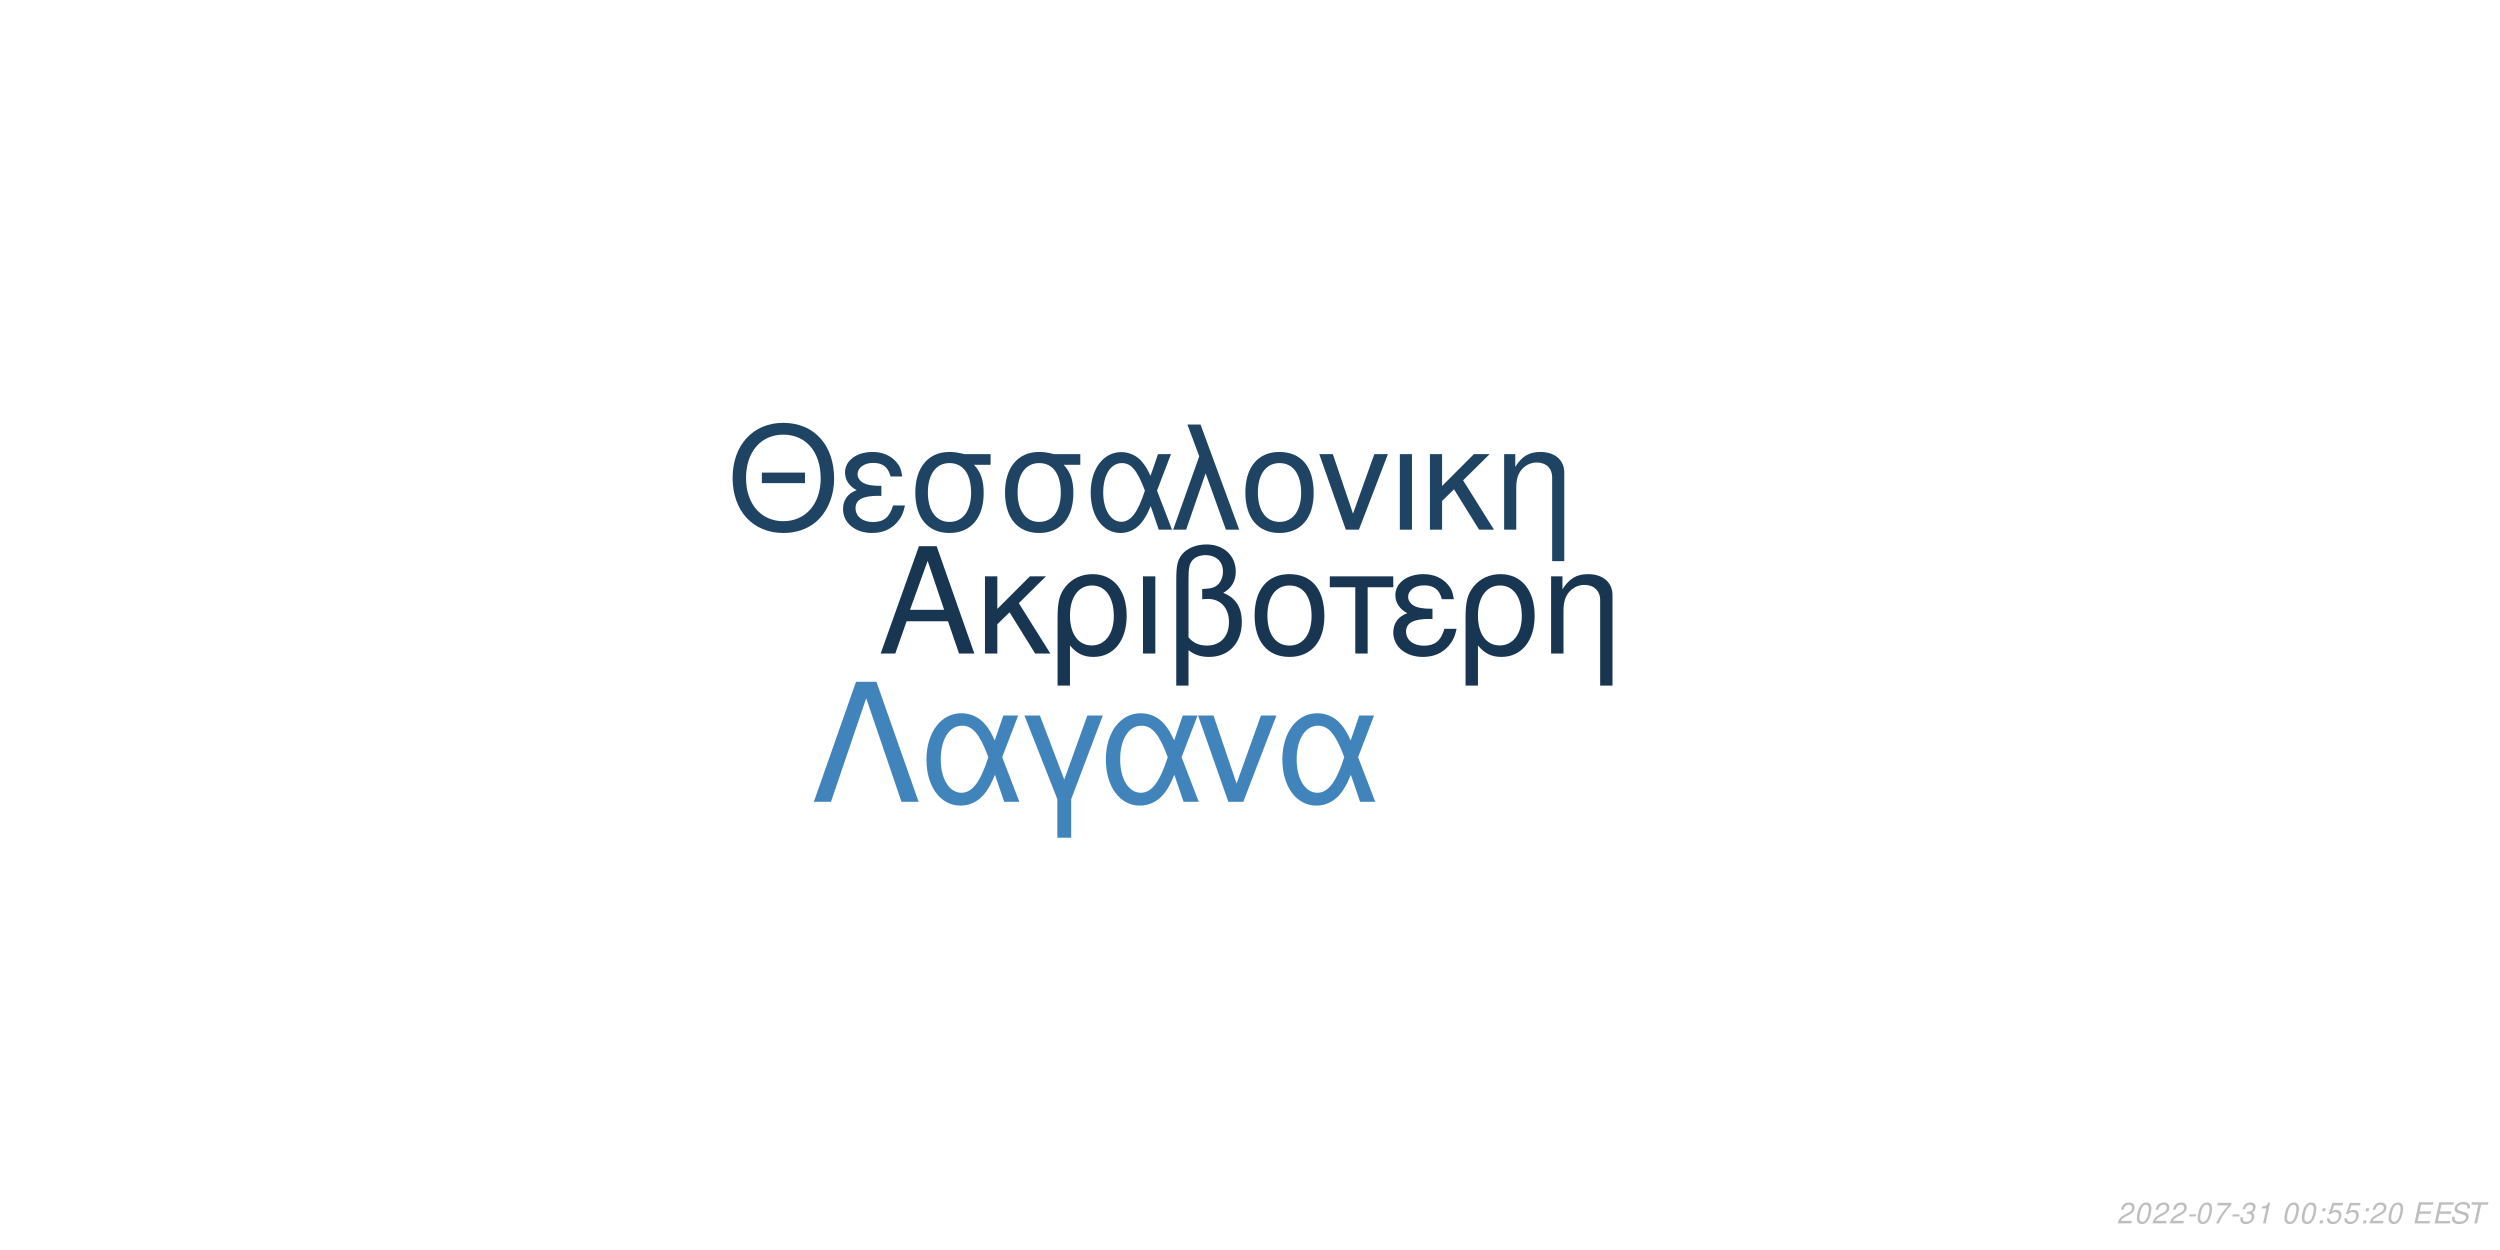
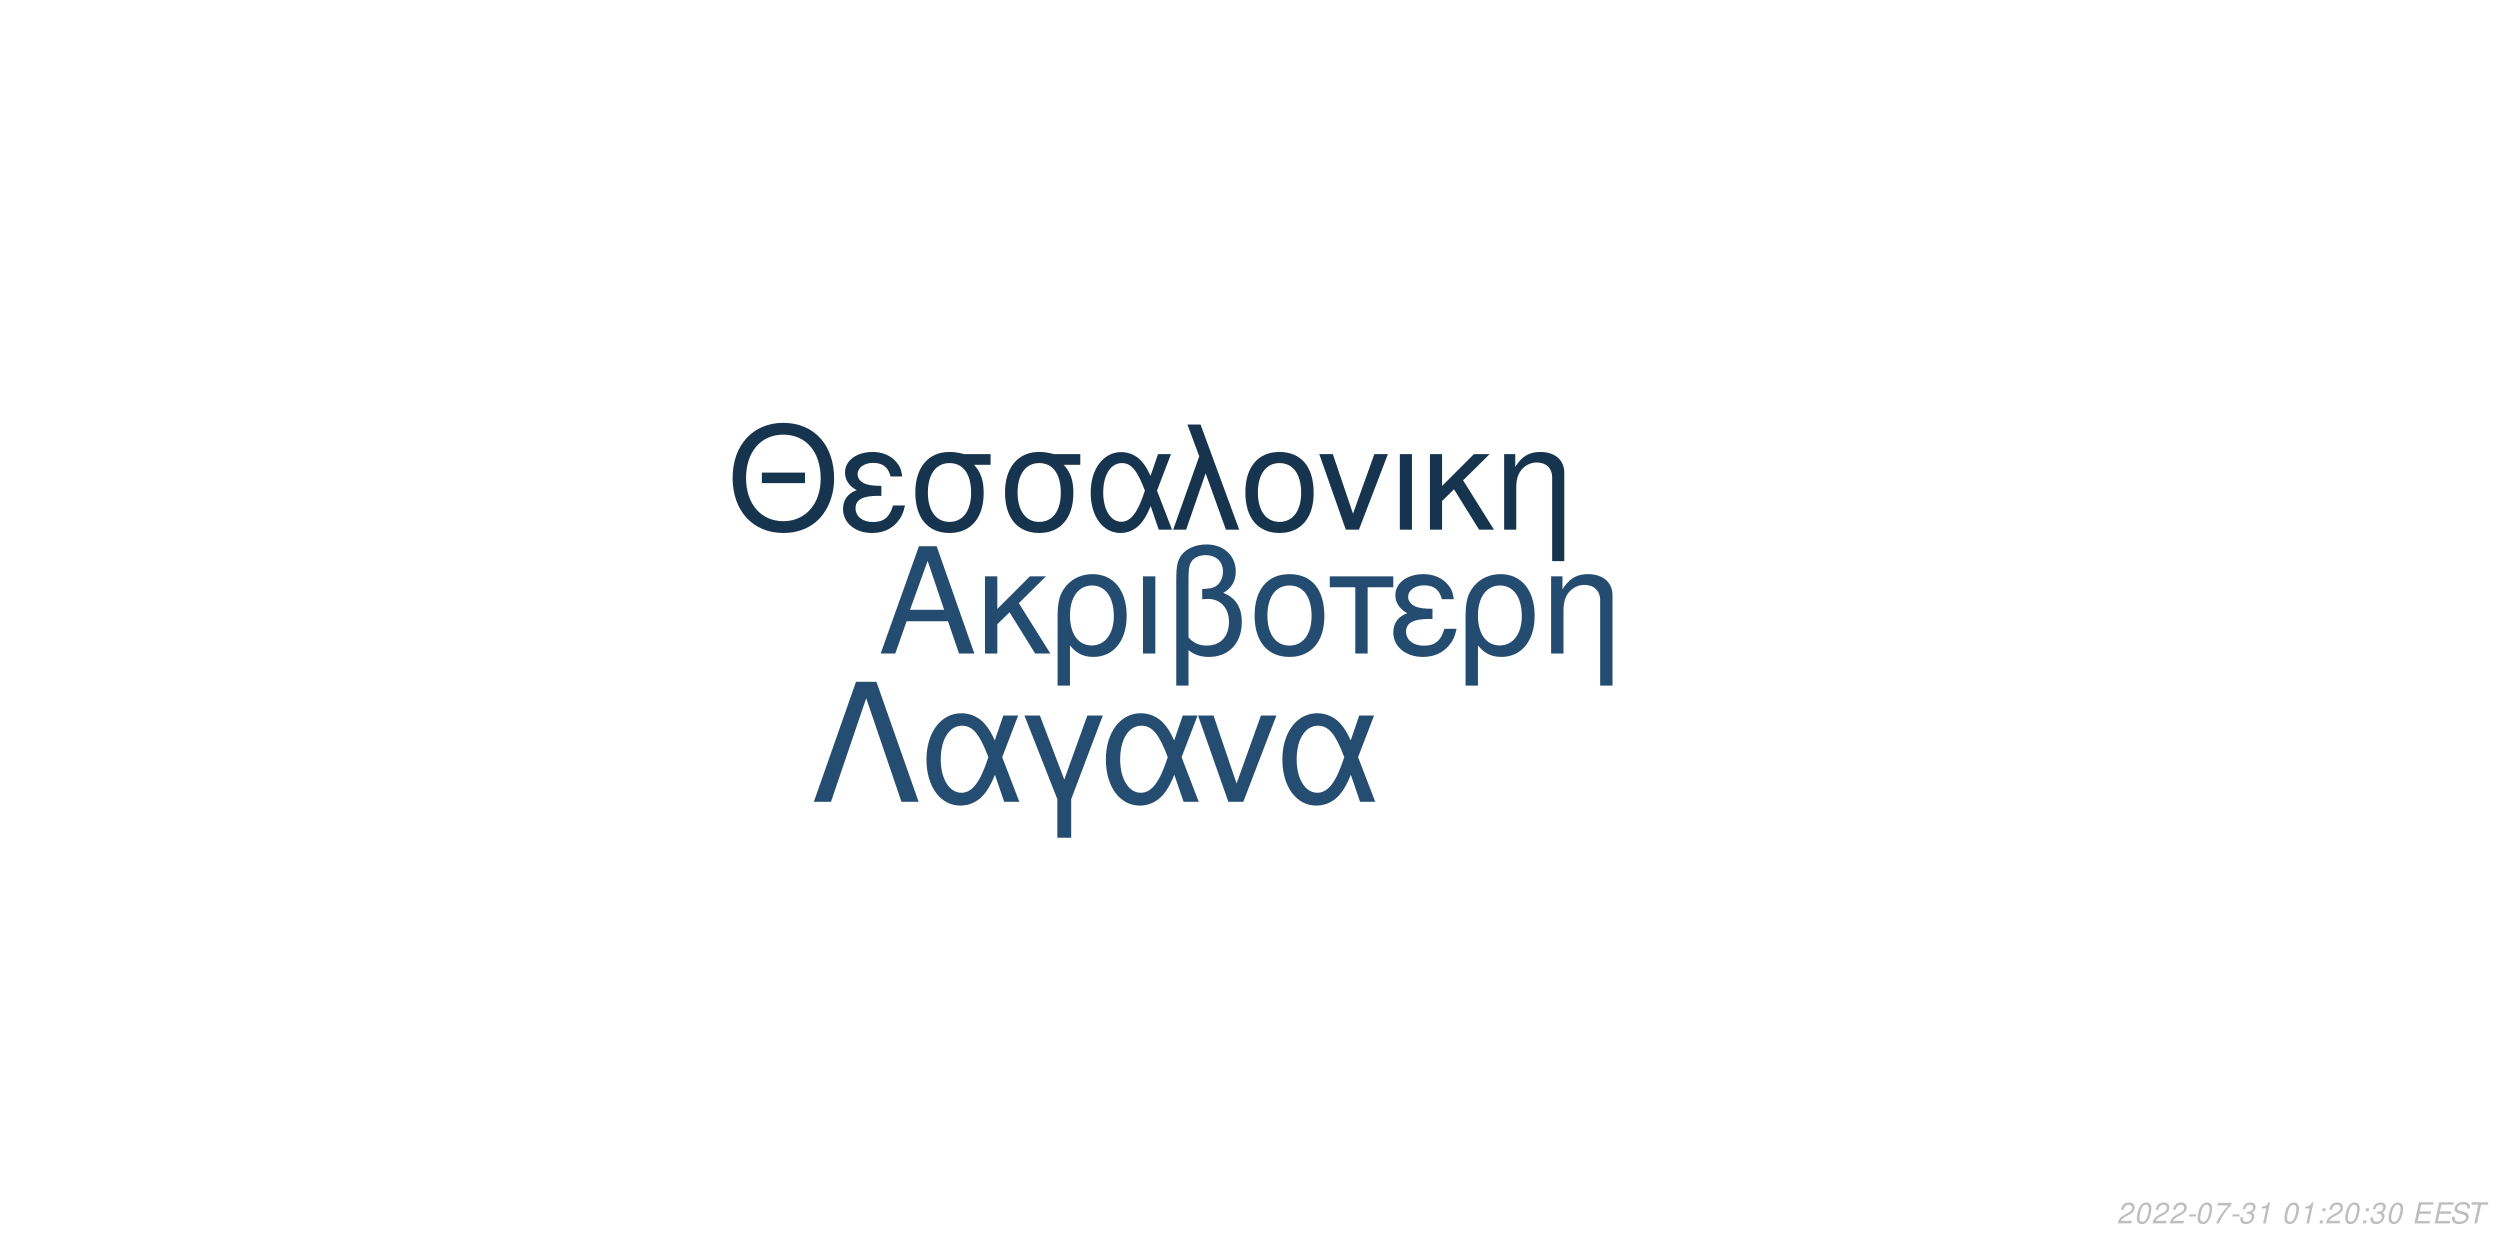
<svg xmlns="http://www.w3.org/2000/svg" xmlns:xlink="http://www.w3.org/1999/xlink" width="864pt" height="432pt" viewBox="0 0 864 432" version="1.1">
  <defs>
    <g>
      <symbol overflow="visible" id="glyph0-0">
        <path style="stroke:none;" d="" />
      </symbol>
      <symbol overflow="visible" id="glyph0-1">
        <path style="stroke:none;" d="M 24.125 -11.141 L 27.938 0 L 33.234 0 L 20.203 -37.094 L 14.094 -37.094 L 0.859 0 L 5.906 0 L 9.828 -11.141 Z M 22.797 -15.109 L 11 -15.109 L 17.094 -32.016 Z M 22.797 -15.109 " />
      </symbol>
      <symbol overflow="visible" id="glyph0-2">
        <path style="stroke:none;" d="M 7.172 -15.422 L 7.172 -26.672 L 2.906 -26.672 L 2.906 0 L 7.172 0 L 7.172 -10.125 L 11.406 -14.25 L 20.25 0 L 25.5 0 L 14.609 -17.406 L 23.969 -26.672 L 18.422 -26.672 Z M 7.172 -15.422 " />
      </symbol>
      <symbol overflow="visible" id="glyph0-3">
        <path style="stroke:none;" d="M 3 11.094 L 7.281 11.094 L 7.281 -2.797 C 9.516 -0.047 11.953 1.172 15.375 1.172 C 22.344 1.172 26.875 -4.422 26.875 -13.031 C 26.875 -21.891 22.297 -27.438 15.062 -27.438 C 11.297 -27.438 7.984 -25.906 5.797 -23.156 C 3.672 -20.516 3 -17.969 3 -12.359 Z M 14.906 -23.516 C 19.547 -23.516 22.438 -19.438 22.438 -12.922 C 22.438 -6.812 19.391 -2.797 14.812 -2.797 C 10.172 -2.797 7.281 -6.766 7.281 -13.125 C 7.281 -19.484 10.234 -23.516 14.906 -23.516 Z M 14.906 -23.516 " />
      </symbol>
      <symbol overflow="visible" id="glyph0-4">
        <path style="stroke:none;" d="M 3.516 0 L 7.781 0 L 7.781 -26.672 L 3.516 -26.672 Z M 3.516 0 " />
      </symbol>
      <symbol overflow="visible" id="glyph0-5">
        <path style="stroke:none;" d="M 4.016 11.094 L 8.25 11.094 L 8.25 -1.172 C 10.172 0.406 12.422 1.172 15.312 1.172 C 22.188 1.172 26.672 -3.609 26.672 -10.891 C 26.672 -15.984 24.578 -19.234 20.25 -20.969 C 23.109 -22.547 24.578 -25.031 24.578 -28.344 C 24.578 -33.844 20.406 -37.703 14.453 -37.703 C 10.938 -37.703 7.734 -36.391 6 -34.25 C 4.484 -32.422 4.016 -30.328 4.016 -25.391 Z M 8.25 -25.656 C 8.25 -29.359 8.5 -30.844 9.469 -32.062 C 10.375 -33.281 12.156 -34 14.094 -34 C 17.812 -34 20.156 -31.812 20.156 -28.297 C 20.156 -25.953 18.984 -23.812 17.297 -23.047 C 16.281 -22.547 15.469 -22.438 12.984 -22.297 L 12.984 -18.781 C 13.734 -18.828 14.344 -18.875 14.969 -18.875 C 19.344 -18.875 22.234 -15.719 22.234 -10.891 C 22.234 -5.906 19.281 -2.75 14.656 -2.75 C 11.953 -2.75 9.922 -3.609 8.25 -5.594 Z M 8.25 -25.656 " />
      </symbol>
      <symbol overflow="visible" id="glyph0-6">
        <path style="stroke:none;" d="M 14.094 -27.438 C 6.562 -27.438 2.094 -22.094 2.094 -13.125 C 2.094 -4.125 6.562 1.172 14.141 1.172 C 21.672 1.172 26.203 -4.172 26.203 -12.922 C 26.203 -22.188 21.828 -27.438 14.094 -27.438 Z M 14.141 -23.516 C 18.938 -23.516 21.781 -19.594 21.781 -12.984 C 21.781 -6.672 18.828 -2.75 14.141 -2.75 C 9.422 -2.75 6.516 -6.672 6.516 -13.125 C 6.516 -19.594 9.422 -23.516 14.141 -23.516 Z M 14.141 -23.516 " />
      </symbol>
      <symbol overflow="visible" id="glyph0-7">
        <path style="stroke:none;" d="M 7.891 0 L 12.156 0 L 12.156 -22.906 L 21.016 -22.906 L 21.016 -26.672 L -0.922 -26.672 L -0.922 -22.906 L 7.891 -22.906 Z M 7.891 0 " />
      </symbol>
      <symbol overflow="visible" id="glyph0-8">
        <path style="stroke:none;" d="M 14.562 -15.469 C 11.344 -15.469 9.562 -15.781 8.297 -16.438 C 6.922 -17.203 6.156 -18.328 6.156 -19.547 C 6.156 -21.891 8.453 -23.562 11.656 -23.562 C 15.062 -23.562 16.953 -22.094 17.812 -18.781 L 21.938 -18.781 C 21.578 -21.266 21.062 -22.5 19.797 -23.922 C 17.812 -26.203 14.906 -27.438 11.453 -27.438 C 5.797 -27.438 1.734 -24.375 1.734 -20.203 C 1.734 -17.609 3.156 -15.375 5.859 -13.938 C 2.797 -12.875 1.016 -10.484 1.016 -7.328 C 1.016 -2.391 5.297 1.172 11.25 1.172 C 14.969 1.172 17.906 -0.109 20.156 -2.641 C 21.578 -4.328 22.297 -5.797 22.906 -8.547 L 18.672 -8.547 C 17.5 -4.422 15.422 -2.703 11.609 -2.703 C 7.938 -2.703 5.438 -4.688 5.438 -7.578 C 5.438 -10.578 7.938 -11.953 13.484 -11.953 C 13.641 -11.953 14.094 -11.953 14.562 -11.906 Z M 14.562 -15.469 " />
      </symbol>
      <symbol overflow="visible" id="glyph0-9">
        <path style="stroke:none;" d="M 3.562 -26.672 L 3.562 0 L 7.844 0 L 7.844 -14.703 C 7.844 -17.906 8.5 -19.891 10.031 -21.531 C 11.406 -22.953 13.188 -23.719 15.062 -23.719 C 18.375 -23.719 20.516 -21.672 20.516 -18.469 L 20.516 11.094 L 24.781 11.094 L 24.781 -20.156 C 24.781 -24.578 21.469 -27.438 16.328 -27.438 C 12.359 -27.438 9.828 -25.906 7.484 -22.188 L 7.484 -26.672 Z M 3.562 -26.672 " />
      </symbol>
      <symbol overflow="visible" id="glyph1-0">
        <path style="stroke:none;" d="" />
      </symbol>
      <symbol overflow="visible" id="glyph1-1">
        <path style="stroke:none;" d="M 26.859 -19.734 L 11.953 -19.734 L 11.953 -16.094 L 26.859 -16.094 Z M 19.328 -36.922 C 8.922 -36.922 1.844 -29.25 1.844 -17.891 C 1.844 -6.484 8.875 1.141 19.391 1.141 C 23.812 1.141 27.703 -0.203 30.641 -2.688 C 34.578 -6.031 36.922 -11.656 36.922 -17.594 C 36.922 -29.297 30 -36.922 19.328 -36.922 Z M 19.328 -32.844 C 27.203 -32.844 32.281 -26.906 32.281 -17.688 C 32.281 -8.922 27.062 -2.938 19.391 -2.938 C 11.609 -2.938 6.484 -8.922 6.484 -17.891 C 6.484 -26.859 11.609 -32.844 19.328 -32.844 Z M 19.328 -32.844 " />
      </symbol>
      <symbol overflow="visible" id="glyph1-2">
        <path style="stroke:none;" d="M 14.25 -15.141 C 11.109 -15.141 9.375 -15.453 8.125 -16.094 C 6.781 -16.844 6.031 -17.938 6.031 -19.141 C 6.031 -21.422 8.266 -23.078 11.406 -23.078 C 14.75 -23.078 16.594 -21.625 17.438 -18.391 L 21.469 -18.391 C 21.125 -20.828 20.625 -22.031 19.391 -23.422 C 17.438 -25.656 14.594 -26.859 11.219 -26.859 C 5.688 -26.859 1.688 -23.875 1.688 -19.781 C 1.688 -17.234 3.094 -15.047 5.734 -13.656 C 2.734 -12.609 1 -10.266 1 -7.172 C 1 -2.344 5.188 1.141 11.016 1.141 C 14.656 1.141 17.547 -0.094 19.734 -2.594 C 21.125 -4.234 21.828 -5.688 22.422 -8.375 L 18.281 -8.375 C 17.141 -4.328 15.094 -2.641 11.359 -2.641 C 7.766 -2.641 5.328 -4.578 5.328 -7.422 C 5.328 -10.359 7.766 -11.703 13.203 -11.703 C 13.359 -11.703 13.797 -11.703 14.25 -11.656 Z M 14.25 -15.141 " />
      </symbol>
      <symbol overflow="visible" id="glyph1-3">
        <path style="stroke:none;" d="M 29 -26.109 L 19.938 -26.109 C 17.594 -26.703 16.438 -26.859 14.703 -26.859 C 7.469 -26.859 2.984 -21.469 2.984 -12.859 C 2.984 -4.031 7.375 1.141 14.797 1.141 C 22.172 1.141 26.609 -4.078 26.609 -12.656 C 26.609 -17.047 25.656 -19.828 23.266 -22.422 L 29 -22.422 Z M 14.797 -23.016 C 19.531 -23.016 22.266 -19.234 22.266 -12.75 C 22.266 -6.531 19.438 -2.688 14.797 -2.688 C 10.172 -2.688 7.328 -6.531 7.328 -12.859 C 7.328 -19.188 10.172 -23.016 14.797 -23.016 Z M 14.797 -23.016 " />
      </symbol>
      <symbol overflow="visible" id="glyph1-4">
        <path style="stroke:none;" d="M 29.344 -26.109 L 24.859 -26.109 L 22.266 -18.578 C 21.125 -21.031 20.484 -22.125 19.328 -23.469 C 17.547 -25.609 14.906 -26.812 12.156 -26.812 C 5.984 -26.812 1.594 -20.984 1.594 -12.812 C 1.594 -4.578 5.828 1.141 11.906 1.141 C 14.953 1.141 17.734 -0.344 19.625 -3.047 C 20.672 -4.531 21.281 -5.688 22.328 -8.172 L 25.109 0 L 29.703 0 L 24.516 -13.5 Z M 20.328 -13.5 C 17.891 -5.922 15.453 -2.734 12.156 -2.734 C 8.516 -2.734 5.922 -6.922 5.922 -12.812 C 5.922 -18.938 8.516 -23.016 12.359 -23.016 C 15.594 -23.016 17.688 -20.531 20.328 -13.5 Z M 20.328 -13.5 " />
      </symbol>
      <symbol overflow="visible" id="glyph1-5">
        <path style="stroke:none;" d="M 1.094 0 L 5.578 0 L 12.312 -19.484 L 19.328 0 L 23.922 0 L 10.562 -36.328 L 6.031 -36.328 L 10.109 -25.359 Z M 1.094 0 " />
      </symbol>
      <symbol overflow="visible" id="glyph1-6">
        <path style="stroke:none;" d="M 13.797 -26.859 C 6.422 -26.859 2.047 -21.625 2.047 -12.859 C 2.047 -4.031 6.422 1.141 13.859 1.141 C 21.234 1.141 25.656 -4.078 25.656 -12.656 C 25.656 -21.719 21.375 -26.859 13.797 -26.859 Z M 13.859 -23.016 C 18.531 -23.016 21.328 -19.188 21.328 -12.703 C 21.328 -6.531 18.438 -2.688 13.859 -2.688 C 9.219 -2.688 6.375 -6.531 6.375 -12.859 C 6.375 -19.188 9.219 -23.016 13.859 -23.016 Z M 13.859 -23.016 " />
      </symbol>
      <symbol overflow="visible" id="glyph1-7">
        <path style="stroke:none;" d="M 14.297 0 L 24.312 -26.109 L 19.625 -26.109 L 12.25 -5.531 L 5.281 -26.109 L 0.594 -26.109 L 9.766 0 Z M 14.297 0 " />
      </symbol>
      <symbol overflow="visible" id="glyph1-8">
        <path style="stroke:none;" d="M 3.438 0 L 7.625 0 L 7.625 -26.109 L 3.438 -26.109 Z M 3.438 0 " />
      </symbol>
      <symbol overflow="visible" id="glyph1-9">
        <path style="stroke:none;" d="M 7.031 -15.094 L 7.031 -26.109 L 2.844 -26.109 L 2.844 0 L 7.031 0 L 7.031 -9.922 L 11.156 -13.953 L 19.828 0 L 24.969 0 L 14.297 -17.047 L 23.469 -26.109 L 18.031 -26.109 Z M 7.031 -15.094 " />
      </symbol>
      <symbol overflow="visible" id="glyph1-10">
        <path style="stroke:none;" d="M 3.484 -26.109 L 3.484 0 L 7.672 0 L 7.672 -14.406 C 7.672 -17.547 8.328 -19.484 9.812 -21.078 C 11.156 -22.469 12.906 -23.219 14.75 -23.219 C 17.984 -23.219 20.078 -21.234 20.078 -18.094 L 20.078 10.859 L 24.266 10.859 L 24.266 -19.734 C 24.266 -24.062 21.031 -26.859 16 -26.859 C 12.109 -26.859 9.609 -25.359 7.328 -21.719 L 7.328 -26.109 Z M 3.484 -26.109 " />
      </symbol>
      <symbol overflow="visible" id="glyph2-0">
        <path style="stroke:none;" d="" />
      </symbol>
      <symbol overflow="visible" id="glyph2-1">
        <path style="stroke:none;" d="M 22.531 -41.484 L 15.484 -41.484 L 0.906 0 L 6.828 0 L 19 -35.797 L 31.188 0 L 37.109 0 Z M 22.531 -41.484 " />
      </symbol>
      <symbol overflow="visible" id="glyph2-2">
        <path style="stroke:none;" d="M 33.516 -29.812 L 28.391 -29.812 L 25.438 -21.219 C 24.125 -24.016 23.391 -25.266 22.078 -26.797 C 20.031 -29.25 17.016 -30.609 13.891 -30.609 C 6.828 -30.609 1.828 -23.953 1.828 -14.625 C 1.828 -5.234 6.656 1.312 13.594 1.312 C 17.078 1.312 20.266 -0.391 22.422 -3.469 C 23.609 -5.172 24.297 -6.484 25.5 -9.328 L 28.688 0 L 33.922 0 L 28 -15.422 Z M 23.219 -15.422 C 20.422 -6.766 17.641 -3.125 13.891 -3.125 C 9.734 -3.125 6.766 -7.906 6.766 -14.625 C 6.766 -21.625 9.734 -26.297 14.109 -26.297 C 17.812 -26.297 20.203 -23.453 23.219 -15.422 Z M 23.219 -15.422 " />
      </symbol>
      <symbol overflow="visible" id="glyph2-3">
        <path style="stroke:none;" d="M 12.062 12.406 L 16.844 12.406 L 16.844 -0.906 L 27.766 -29.812 L 22.422 -29.812 L 14.453 -7.688 L 6.031 -29.812 L 0.688 -29.812 L 12.062 -0.906 Z M 12.062 12.406 " />
      </symbol>
      <symbol overflow="visible" id="glyph2-4">
        <path style="stroke:none;" d="M 16.328 0 L 27.766 -29.812 L 22.422 -29.812 L 14 -6.312 L 6.031 -29.812 L 0.688 -29.812 L 11.156 0 Z M 16.328 0 " />
      </symbol>
      <symbol overflow="visible" id="glyph3-0">
        <path style="stroke:none;" d="" />
      </symbol>
      <symbol overflow="visible" id="glyph3-1">
        <path style="stroke:none;" d="M 5.234 -0.875 L 1.469 -0.875 C 1.641 -1.375 2.203 -1.891 3.109 -2.344 L 4.234 -2.938 C 5.562 -3.625 6.219 -4.469 6.219 -5.484 C 6.219 -5.938 6.062 -6.359 5.797 -6.656 C 5.469 -7.047 4.984 -7.234 4.312 -7.234 C 2.766 -7.234 1.891 -6.453 1.484 -4.734 L 2.375 -4.734 C 2.484 -5.188 2.609 -5.484 2.797 -5.75 C 3.094 -6.203 3.609 -6.453 4.188 -6.453 C 4.891 -6.453 5.344 -6.031 5.344 -5.375 C 5.344 -4.703 4.859 -4.094 4.016 -3.656 L 2.984 -3.125 C 1.234 -2.188 0.797 -1.656 0.344 -0.016 L 5.047 -0.016 Z M 5.234 -0.875 " />
      </symbol>
      <symbol overflow="visible" id="glyph3-2">
        <path style="stroke:none;" d="M 4.203 -7.234 C 3.375 -7.234 2.688 -6.812 2.125 -5.984 C 1.484 -5.047 0.984 -3.188 0.984 -1.734 C 0.984 -1.109 1.172 -0.562 1.484 -0.266 C 1.797 0.047 2.281 0.234 2.766 0.234 C 3.625 0.234 4.281 -0.156 4.859 -1.016 C 5.516 -1.953 6 -3.797 6 -5.266 C 6 -6.5 5.328 -7.234 4.203 -7.234 Z M 4.094 -6.453 C 4.734 -6.453 5.125 -5.984 5.125 -5.156 C 5.125 -4.203 4.781 -2.625 4.406 -1.812 C 3.984 -0.938 3.516 -0.547 2.875 -0.547 C 2.25 -0.547 1.875 -1.031 1.875 -1.828 C 1.875 -2.797 2.203 -4.344 2.594 -5.203 C 2.984 -6.047 3.453 -6.453 4.094 -6.453 Z M 4.094 -6.453 " />
      </symbol>
      <symbol overflow="visible" id="glyph3-3">
        <path style="stroke:none;" d="M 3.516 -3.125 L 1.125 -3.125 L 0.969 -2.406 L 3.359 -2.406 Z M 3.516 -3.125 " />
      </symbol>
      <symbol overflow="visible" id="glyph3-4">
        <path style="stroke:none;" d="M 6.703 -7.094 L 1.953 -7.094 L 1.766 -6.219 L 5.594 -6.219 C 3.344 -3.688 2.266 -2.109 1.375 0 L 2.344 0 C 3.031 -1.906 4.828 -4.594 6.547 -6.281 Z M 6.703 -7.094 " />
      </symbol>
      <symbol overflow="visible" id="glyph3-5">
        <path style="stroke:none;" d="M 2.922 -3.312 C 3.125 -3.344 3.234 -3.344 3.375 -3.344 C 4.203 -3.344 4.688 -3 4.688 -2.406 C 4.688 -1.312 3.906 -0.547 2.781 -0.547 C 2.047 -0.547 1.594 -0.938 1.594 -1.562 C 1.594 -1.719 1.609 -1.844 1.656 -2.094 L 0.766 -2.094 C 0.734 -1.797 0.719 -1.641 0.719 -1.469 C 0.719 -0.375 1.406 0.234 2.641 0.234 C 3.547 0.234 4.297 -0.078 4.812 -0.656 C 5.266 -1.156 5.562 -1.875 5.562 -2.547 C 5.562 -3.125 5.344 -3.453 4.797 -3.734 C 5.641 -4.234 6.016 -4.844 6.016 -5.734 C 6.016 -6.656 5.312 -7.234 4.203 -7.234 C 3.375 -7.234 2.672 -6.938 2.188 -6.375 C 1.891 -6.031 1.703 -5.641 1.516 -4.906 L 2.391 -4.906 C 2.5 -5.359 2.594 -5.594 2.734 -5.812 C 3.047 -6.234 3.516 -6.453 4.078 -6.453 C 4.734 -6.453 5.141 -6.125 5.141 -5.578 C 5.141 -5.188 5.016 -4.797 4.797 -4.547 C 4.516 -4.234 4 -4.062 3.266 -4.062 L 3.078 -4.062 Z M 2.922 -3.312 " />
      </symbol>
      <symbol overflow="visible" id="glyph3-6">
        <path style="stroke:none;" d="M 3.703 -5.188 L 2.594 0 L 3.469 0 L 5.016 -7.234 L 4.438 -7.234 C 3.906 -6.156 3.688 -6.016 2.234 -5.812 L 2.109 -5.188 Z M 3.703 -5.188 " />
      </symbol>
      <symbol overflow="visible" id="glyph3-7">
        <path style="stroke:none;" d="" />
      </symbol>
      <symbol overflow="visible" id="glyph3-8">
        <path style="stroke:none;" d="M 2.359 -1.031 L 1.312 -1.031 L 1.094 0 L 2.141 0 Z M 3.266 -5.234 L 2.219 -5.234 L 2 -4.203 L 3.047 -4.203 Z M 3.266 -5.234 " />
      </symbol>
      <symbol overflow="visible" id="glyph3-9">
-         <path style="stroke:none;" d="M 6.297 -7.094 L 2.594 -7.094 L 1.234 -3.234 L 2.047 -3.234 C 2.656 -3.766 2.938 -3.906 3.531 -3.906 C 4.328 -3.906 4.797 -3.453 4.797 -2.688 C 4.797 -1.438 3.969 -0.547 2.828 -0.547 C 2.031 -0.547 1.609 -0.938 1.578 -1.734 L 0.703 -1.734 L 0.703 -1.516 C 0.703 -0.938 0.844 -0.547 1.188 -0.266 C 1.562 0.062 2.078 0.234 2.703 0.234 C 3.656 0.234 4.391 -0.156 4.984 -0.922 C 5.422 -1.5 5.672 -2.234 5.672 -2.953 C 5.672 -4 4.938 -4.672 3.812 -4.672 C 3.328 -4.672 2.906 -4.547 2.406 -4.234 L 3.109 -6.219 L 6.109 -6.219 Z M 6.297 -7.094 " />
+         <path style="stroke:none;" d="M 2.547 -3.312 L 6.5 -3.312 L 6.688 -4.141 L 2.719 -4.141 L 3.219 -6.469 L 7.344 -6.469 L 7.516 -7.297 L 2.453 -7.297 L 0.906 0 L 6.125 0 L 6.297 -0.812 L 2.016 -0.812 Z M 2.547 -3.312 " />
      </symbol>
      <symbol overflow="visible" id="glyph3-10">
-         <path style="stroke:none;" d="M 2.547 -3.312 L 6.5 -3.312 L 6.688 -4.141 L 2.719 -4.141 L 3.219 -6.469 L 7.344 -6.469 L 7.516 -7.297 L 2.453 -7.297 L 0.906 0 L 6.125 0 L 6.297 -0.812 L 2.016 -0.812 Z M 2.547 -3.312 " />
+         <path style="stroke:none;" d="M 7.062 -5.156 C 7.125 -5.438 7.141 -5.562 7.141 -5.703 C 7.141 -6.156 6.938 -6.594 6.594 -6.891 C 6.188 -7.25 5.656 -7.406 4.875 -7.406 C 3.844 -7.406 3.047 -7.125 2.5 -6.562 C 2.094 -6.141 1.781 -5.438 1.781 -4.922 C 1.781 -4.297 2.219 -3.766 2.891 -3.562 L 4.594 -3.094 C 5.406 -2.859 5.734 -2.578 5.734 -2.094 C 5.734 -1.781 5.547 -1.406 5.266 -1.141 C 4.844 -0.766 4.266 -0.578 3.453 -0.578 C 2.328 -0.578 1.812 -0.984 1.812 -1.906 C 1.812 -2.047 1.812 -2.125 1.844 -2.312 L 0.984 -2.312 C 0.906 -2.062 0.891 -1.906 0.891 -1.688 C 0.891 -0.484 1.797 0.234 3.297 0.234 C 4.359 0.234 5.234 -0.062 5.812 -0.609 C 6.344 -1.078 6.688 -1.797 6.688 -2.375 C 6.688 -2.641 6.609 -2.906 6.453 -3.156 C 6.234 -3.5 5.938 -3.703 5.469 -3.828 L 3.75 -4.312 C 2.984 -4.547 2.734 -4.734 2.734 -5.188 C 2.734 -5.547 2.875 -5.844 3.188 -6.109 C 3.547 -6.438 4.031 -6.594 4.703 -6.594 C 5.266 -6.594 5.688 -6.484 5.906 -6.297 C 6.094 -6.125 6.219 -5.797 6.219 -5.516 C 6.219 -5.422 6.203 -5.344 6.188 -5.156 Z M 7.062 -5.156 " />
      </symbol>
      <symbol overflow="visible" id="glyph3-11">
-         <path style="stroke:none;" d="M 7.062 -5.156 C 7.125 -5.438 7.141 -5.562 7.141 -5.703 C 7.141 -6.156 6.938 -6.594 6.594 -6.891 C 6.188 -7.25 5.656 -7.406 4.875 -7.406 C 3.844 -7.406 3.047 -7.125 2.5 -6.562 C 2.094 -6.141 1.781 -5.438 1.781 -4.922 C 1.781 -4.297 2.219 -3.766 2.891 -3.562 L 4.594 -3.094 C 5.406 -2.859 5.734 -2.578 5.734 -2.094 C 5.734 -1.781 5.547 -1.406 5.266 -1.141 C 4.844 -0.766 4.266 -0.578 3.453 -0.578 C 2.328 -0.578 1.812 -0.984 1.812 -1.906 C 1.812 -2.047 1.812 -2.125 1.844 -2.312 L 0.984 -2.312 C 0.906 -2.062 0.891 -1.906 0.891 -1.688 C 0.891 -0.484 1.797 0.234 3.297 0.234 C 4.359 0.234 5.234 -0.062 5.812 -0.609 C 6.344 -1.078 6.688 -1.797 6.688 -2.375 C 6.688 -2.641 6.609 -2.906 6.453 -3.156 C 6.234 -3.5 5.938 -3.703 5.469 -3.828 L 3.75 -4.312 C 2.984 -4.547 2.734 -4.734 2.734 -5.188 C 2.734 -5.547 2.875 -5.844 3.188 -6.109 C 3.547 -6.438 4.031 -6.594 4.703 -6.594 C 5.266 -6.594 5.688 -6.484 5.906 -6.297 C 6.094 -6.125 6.219 -5.797 6.219 -5.516 C 6.219 -5.422 6.203 -5.344 6.188 -5.156 Z M 7.062 -5.156 " />
-       </symbol>
-       <symbol overflow="visible" id="glyph3-12">
        <path style="stroke:none;" d="M 4.938 -6.469 L 7.312 -6.469 L 7.484 -7.297 L 1.75 -7.297 L 1.578 -6.469 L 3.984 -6.469 L 2.609 0 L 3.547 0 Z M 4.938 -6.469 " />
      </symbol>
    </g>
  </defs>
  <g id="surface1">
    <rect x="0" y="0" width="864" height="432" style="fill:rgb(100%,100%,100%);fill-opacity:1;stroke:none;" />
-     <g style="fill:rgb(9.412%,20.784%,31.765%);fill-opacity:1;">
+     <g style="fill:rgb(14.118%,29.804%,43.922%);fill-opacity:1;">
      <use xlink:href="#glyph0-1" x="303.5" y="225.861" />
      <use xlink:href="#glyph0-2" x="337.5" y="225.861" />
      <use xlink:href="#glyph0-3" x="362.5" y="225.861" />
      <use xlink:href="#glyph0-4" x="391.5" y="225.861" />
      <use xlink:href="#glyph0-5" x="402.5" y="225.861" />
      <use xlink:href="#glyph0-6" x="431.5" y="225.861" />
      <use xlink:href="#glyph0-7" x="460.5" y="225.861" />
      <use xlink:href="#glyph0-8" x="480.5" y="225.861" />
      <use xlink:href="#glyph0-3" x="503.5" y="225.861" />
      <use xlink:href="#glyph0-9" x="532.5" y="225.861" />
    </g>
-     <g style="fill:rgb(12.157%,26.275%,38.824%);fill-opacity:1;">
+     <g style="fill:rgb(9.02%,20.392%,30.98%);fill-opacity:1;">
      <use xlink:href="#glyph1-1" x="251.348" y="183.058" />
      <use xlink:href="#glyph1-2" x="290.348" y="183.058" />
      <use xlink:href="#glyph1-3" x="313.348" y="183.058" />
      <use xlink:href="#glyph1-3" x="344.348" y="183.058" />
      <use xlink:href="#glyph1-4" x="375.348" y="183.058" />
      <use xlink:href="#glyph1-5" x="404.348" y="183.058" />
      <use xlink:href="#glyph1-6" x="428.348" y="183.058" />
      <use xlink:href="#glyph1-7" x="455.348" y="183.058" />
      <use xlink:href="#glyph1-8" x="480.348" y="183.058" />
      <use xlink:href="#glyph1-9" x="491.348" y="183.058" />
      <use xlink:href="#glyph1-10" x="516.348" y="183.058" />
    </g>
-     <g style="fill:rgb(25.098%,51.765%,73.333%);fill-opacity:1;">
+     <g style="fill:rgb(14.118%,30.196%,44.314%);fill-opacity:1;">
      <use xlink:href="#glyph2-1" x="280.359" y="277.105" />
      <use xlink:href="#glyph2-2" x="318.359" y="277.105" />
      <use xlink:href="#glyph2-3" x="353.359" y="277.105" />
      <use xlink:href="#glyph2-2" x="380.359" y="277.105" />
      <use xlink:href="#glyph2-4" x="413.359" y="277.105" />
      <use xlink:href="#glyph2-2" x="441.359" y="277.105" />
    </g>
    <g style="fill:rgb(74.51%,74.51%,74.51%);fill-opacity:1;">
      <use xlink:href="#glyph3-1" x="731.52" y="422.81" />
      <use xlink:href="#glyph3-2" x="737.52" y="422.81" />
      <use xlink:href="#glyph3-1" x="743.52" y="422.81" />
      <use xlink:href="#glyph3-1" x="749.52" y="422.81" />
      <use xlink:href="#glyph3-3" x="755.52" y="422.81" />
      <use xlink:href="#glyph3-2" x="758.52" y="422.81" />
      <use xlink:href="#glyph3-4" x="764.52" y="422.81" />
      <use xlink:href="#glyph3-3" x="770.52" y="422.81" />
      <use xlink:href="#glyph3-5" x="773.52" y="422.81" />
      <use xlink:href="#glyph3-6" x="779.52" y="422.81" />
      <use xlink:href="#glyph3-7" x="785.52" y="422.81" />
      <use xlink:href="#glyph3-2" x="788.52" y="422.81" />
-       <use xlink:href="#glyph3-2" x="794.52" y="422.81" />
+       <use xlink:href="#glyph3-6" x="794.52" y="422.81" />
      <use xlink:href="#glyph3-8" x="800.52" y="422.81" />
-       <use xlink:href="#glyph3-9" x="803.52" y="422.81" />
-       <use xlink:href="#glyph3-9" x="809.52" y="422.81" />
+       <use xlink:href="#glyph3-1" x="803.52" y="422.81" />
+       <use xlink:href="#glyph3-2" x="809.52" y="422.81" />
      <use xlink:href="#glyph3-8" x="815.52" y="422.81" />
-       <use xlink:href="#glyph3-1" x="818.52" y="422.81" />
+       <use xlink:href="#glyph3-5" x="818.52" y="422.81" />
      <use xlink:href="#glyph3-2" x="824.52" y="422.81" />
      <use xlink:href="#glyph3-7" x="830.52" y="422.81" />
-       <use xlink:href="#glyph3-10" x="833.52" y="422.81" />
-       <use xlink:href="#glyph3-10" x="840.52" y="422.81" />
-       <use xlink:href="#glyph3-11" x="846.52" y="422.81" />
-       <use xlink:href="#glyph3-12" x="852.52" y="422.81" />
+       <use xlink:href="#glyph3-9" x="833.52" y="422.81" />
+       <use xlink:href="#glyph3-9" x="840.52" y="422.81" />
+       <use xlink:href="#glyph3-10" x="846.52" y="422.81" />
+       <use xlink:href="#glyph3-11" x="852.52" y="422.81" />
    </g>
  </g>
</svg>
